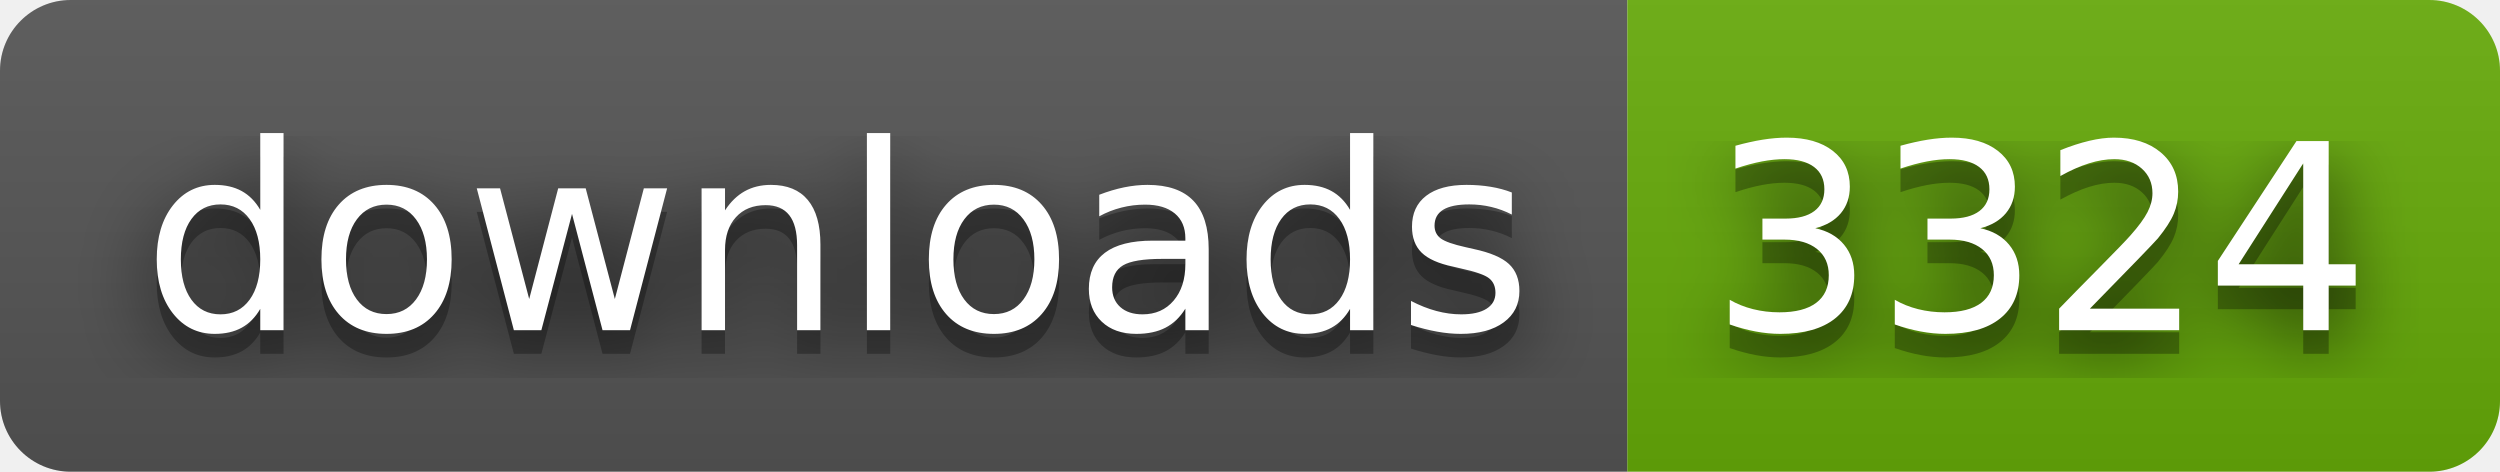
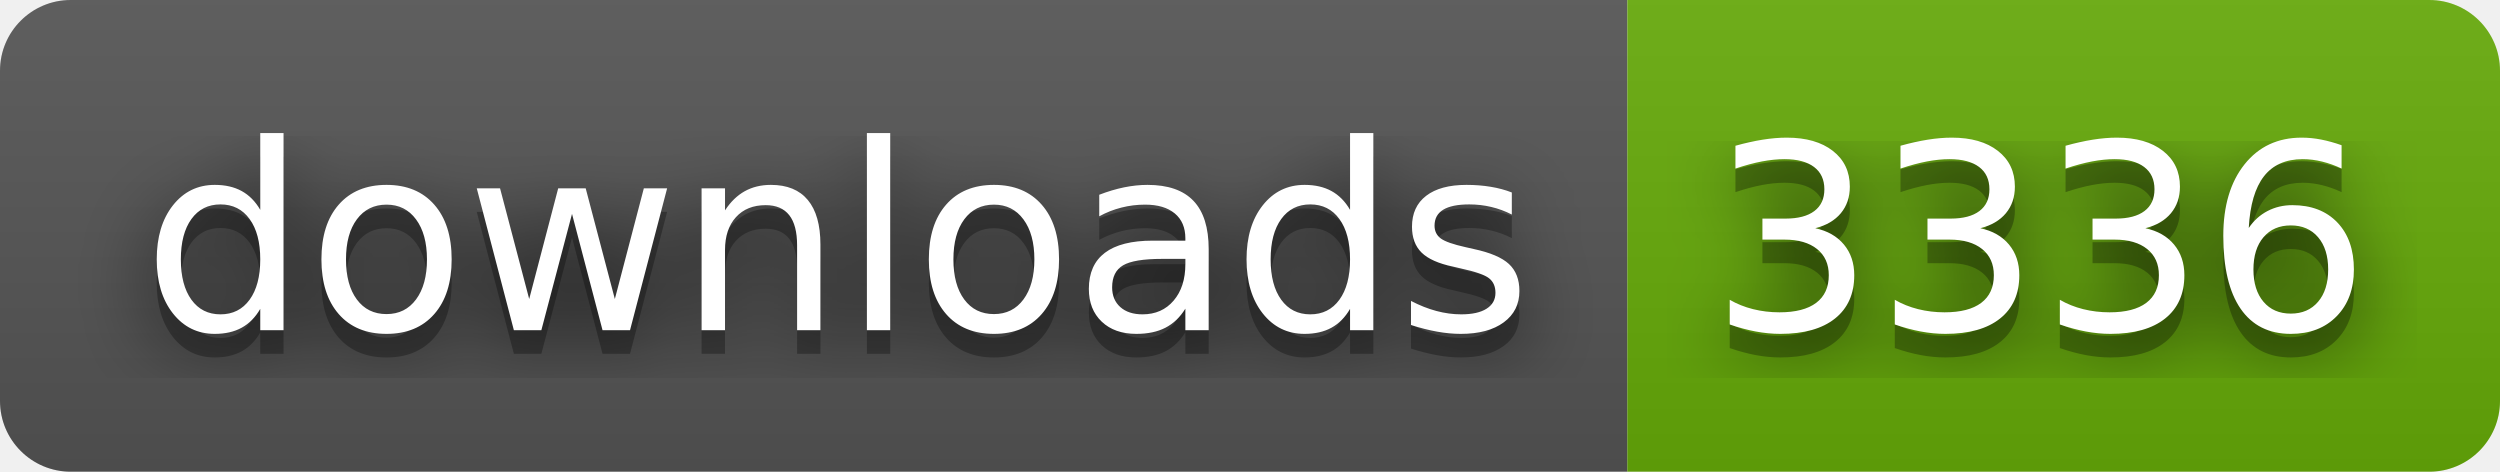
- <svg xmlns="http://www.w3.org/2000/svg" width="106" height="20" role="img" aria-label="downloads: 3324">
+ <svg xmlns="http://www.w3.org/2000/svg" width="106" height="20" role="img" aria-label="downloads: 3336">
  <filter id="blur">
    <feGaussianBlur stdDeviation="16" />
  </filter>
  <linearGradient id="s" x2="0" y2="100%">
    <stop offset="0" stop-color="#bbb" stop-opacity=".1" />
    <stop offset="1" stop-opacity=".1" />
  </linearGradient>
  <clipPath id="r">
    <rect width="106" height="20" rx="3" />
  </clipPath>
  <g clip-path="url(#r)">
    <rect width="69" height="20" fill="#555" />
    <rect x="69" width="37" height="20" fill="#67ac09" />
    <rect width="106" height="20" fill="url(#s)" />
  </g>
  <g fill="#fff" text-anchor="middle" font-family="Verdana,Geneva,DejaVu Sans,sans-serif" text-rendering="geometricPrecision" font-size="110">
    <g transform="scale(.1)">
      <g aria-hidden="true" fill="#010101">
        <text x="355" y="150" fill-opacity=".8" filter="url(#blur)" textLength="590">downloads</text>
        <text x="355" y="150" fill-opacity=".3" textLength="590">downloads</text>
      </g>
      <text x="355" y="140" textLength="590">downloads</text>
    </g>
    <g transform="scale(.1)">
      <g aria-hidden="true" fill="#010101">
-         <text x="865" y="150" fill-opacity=".8" filter="url(#blur)" textLength="270">3324</text>
-         <text x="865" y="150" fill-opacity=".3" textLength="270">3324</text>
+         <text x="865" y="150" fill-opacity=".8" filter="url(#blur)" textLength="270">3336</text>
+         <text x="865" y="150" fill-opacity=".3" textLength="270">3336</text>
      </g>
-       <text x="865" y="140" textLength="270">3324</text>
+       <text x="865" y="140" textLength="270">3336</text>
    </g>
  </g>
</svg>
